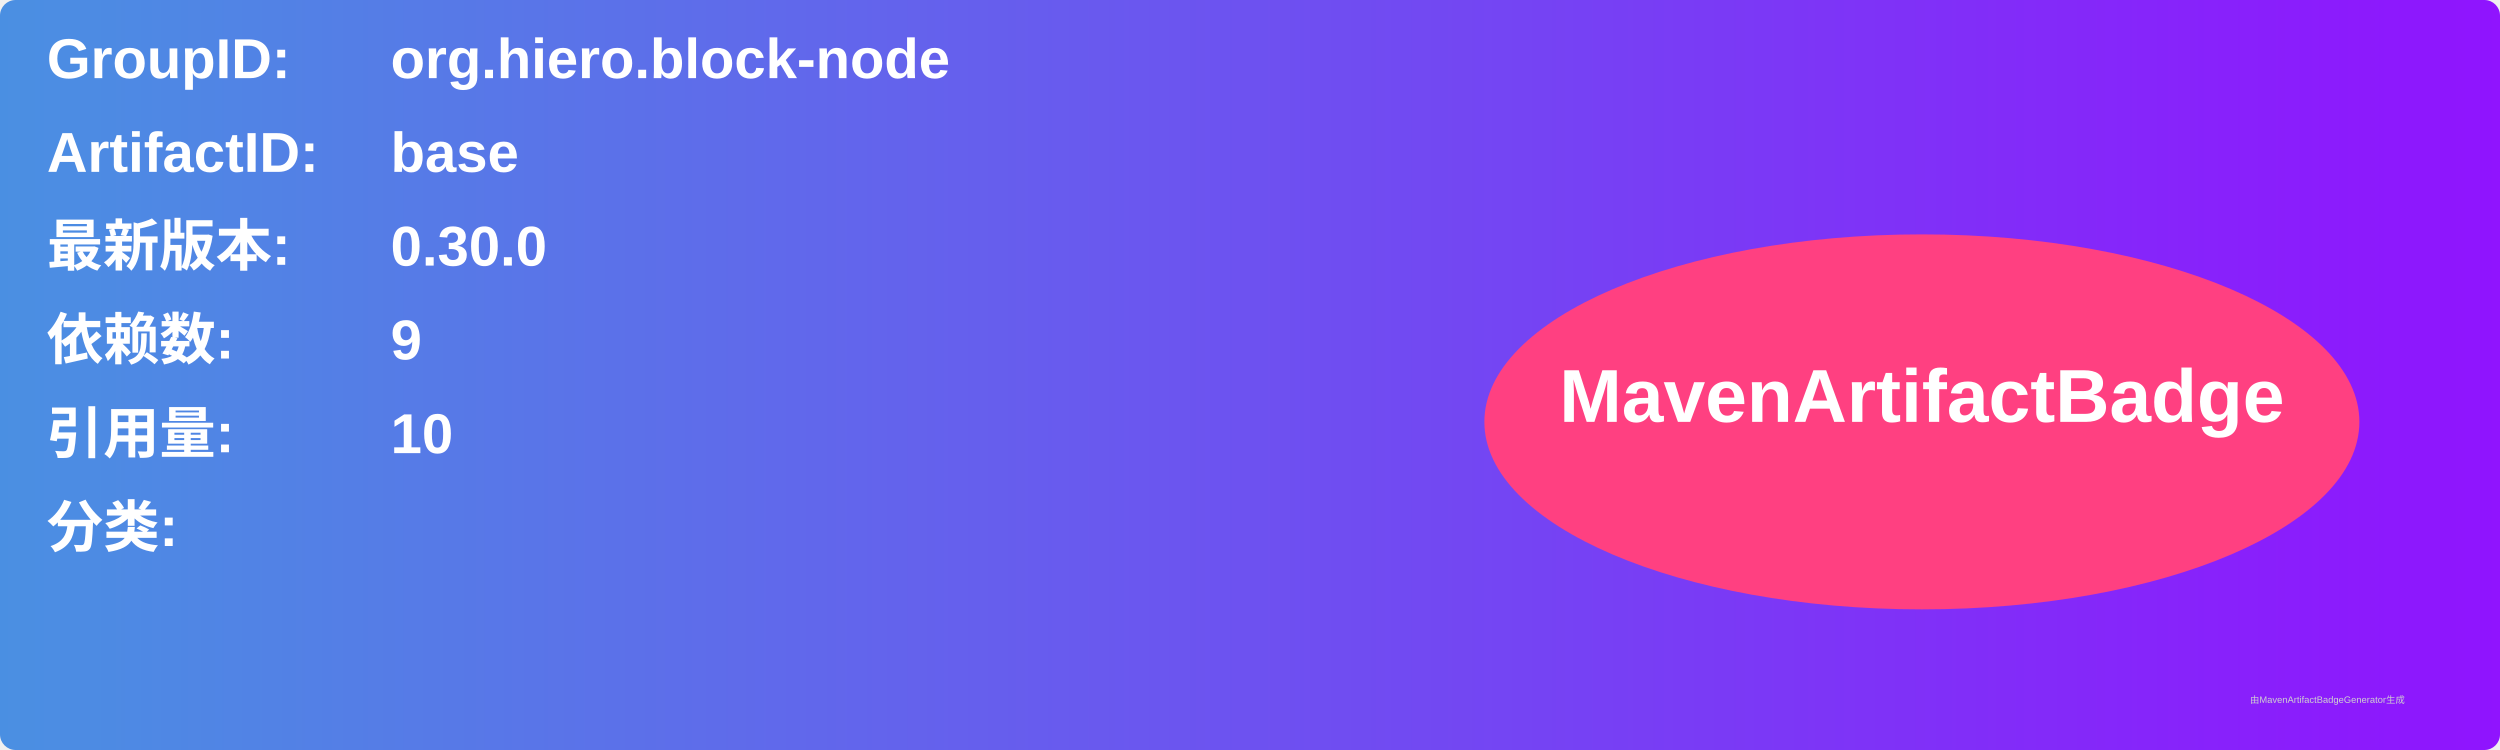
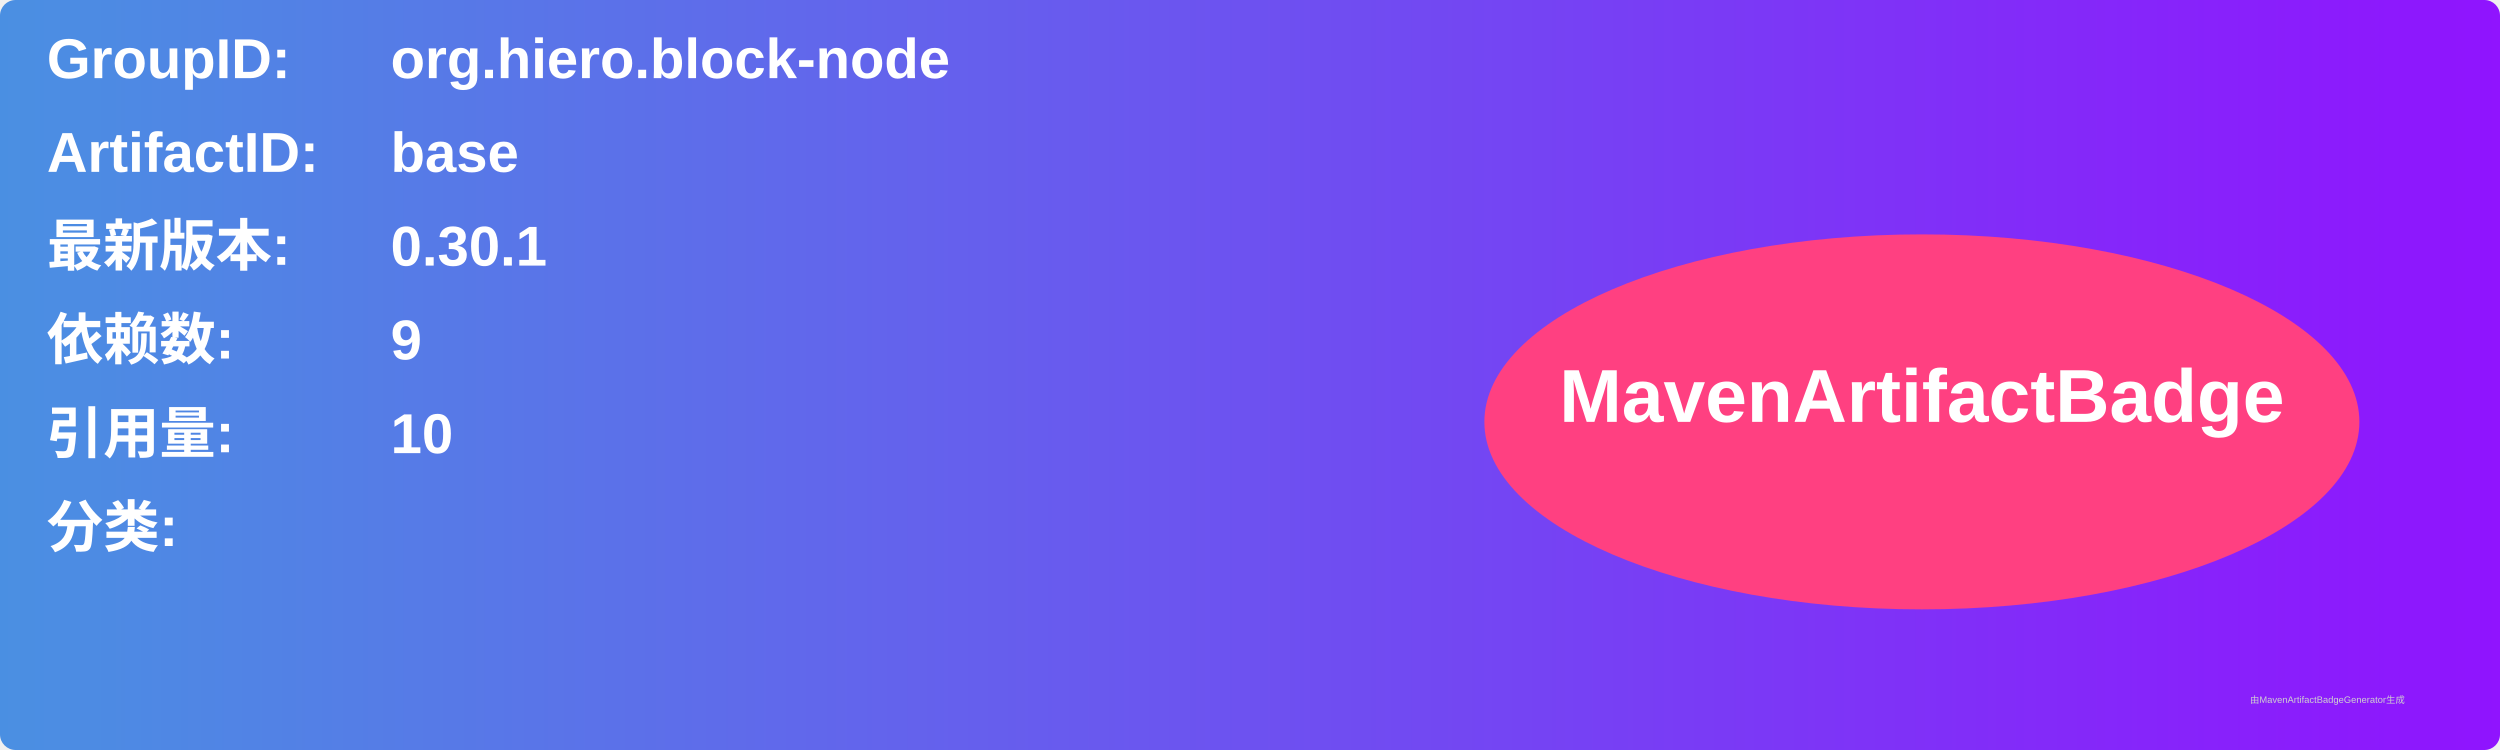
<svg xmlns="http://www.w3.org/2000/svg" width="800" height="240" viewBox="0 0 800 240">
  <linearGradient id="grad" x1="0%" y1="0%" x2="100%" y2="0%">
    <stop offset="0%" stop-color="#4a90e2" />
    <stop offset="100%" stop-color="#9013fe" />
  </linearGradient>
  <rect width="100%" height="100%" rx="5" ry="5" fill="url(#grad)" />
  <g transform="translate(15, 15)">
    <text x="0" y="10" font-family="Arial" font-size="18" fill="white" font-weight="bold" width="260">GroupID:</text>
    <text x="110" y="10" font-family="Arial" font-size="18" fill="white" font-weight="bold" width="460">org.hiero.block-node</text>
    <text x="0" y="40" font-family="Arial" font-size="18" fill="white" font-weight="bold" width="260">ArtifactID:</text>
    <text x="110" y="40" font-family="Arial" font-size="18" fill="white" font-weight="bold" width="460">base</text>
    <text x="0" y="70" font-family="Arial" font-size="18" fill="white" font-weight="bold">最新版本:</text>
    <text x="110" y="70" font-family="Arial" font-size="18" fill="white" font-weight="bold">
-       <tspan font-weight="bold">0.30.0</tspan>
+       <tspan font-weight="bold">0.30.1</tspan>
    </text>
    <text x="0" y="100" font-family="Arial" font-size="18" fill="white" font-weight="bold">依赖数: </text>
    <text x="110" y="100" font-family="Arial" font-size="18" fill="white">
      <tspan font-weight="bold">9</tspan>
    </text>
    <text x="0" y="130" font-family="Arial" font-size="18" fill="white" font-weight="bold">引用量: </text>
    <text x="110" y="130" font-family="Arial" font-size="18" fill="white">
      <tspan font-weight="bold">10</tspan>
    </text>
    <text x="0" y="160" font-family="Arial" font-size="18" fill="white" font-weight="bold">分类:</text>
    <text x="10" y="190" font-family="Arial" font-size="10" fill="white">
      <tspan font-weight="bold" />
    </text>
    <ellipse cx="600" cy="120" rx="140" ry="60" fill="#ff4081" />
    <text x="600" y="120" text-anchor="middle" font-family="Arial" font-size="24" fill="white" font-weight="bold">MavenArtifactBadge</text>
  </g>
  <text x="720" y="225" font-family="Arial" font-size="3" fill="#d0d0d0">由MavenArtifactBadgeGenerator生成</text>
</svg>
